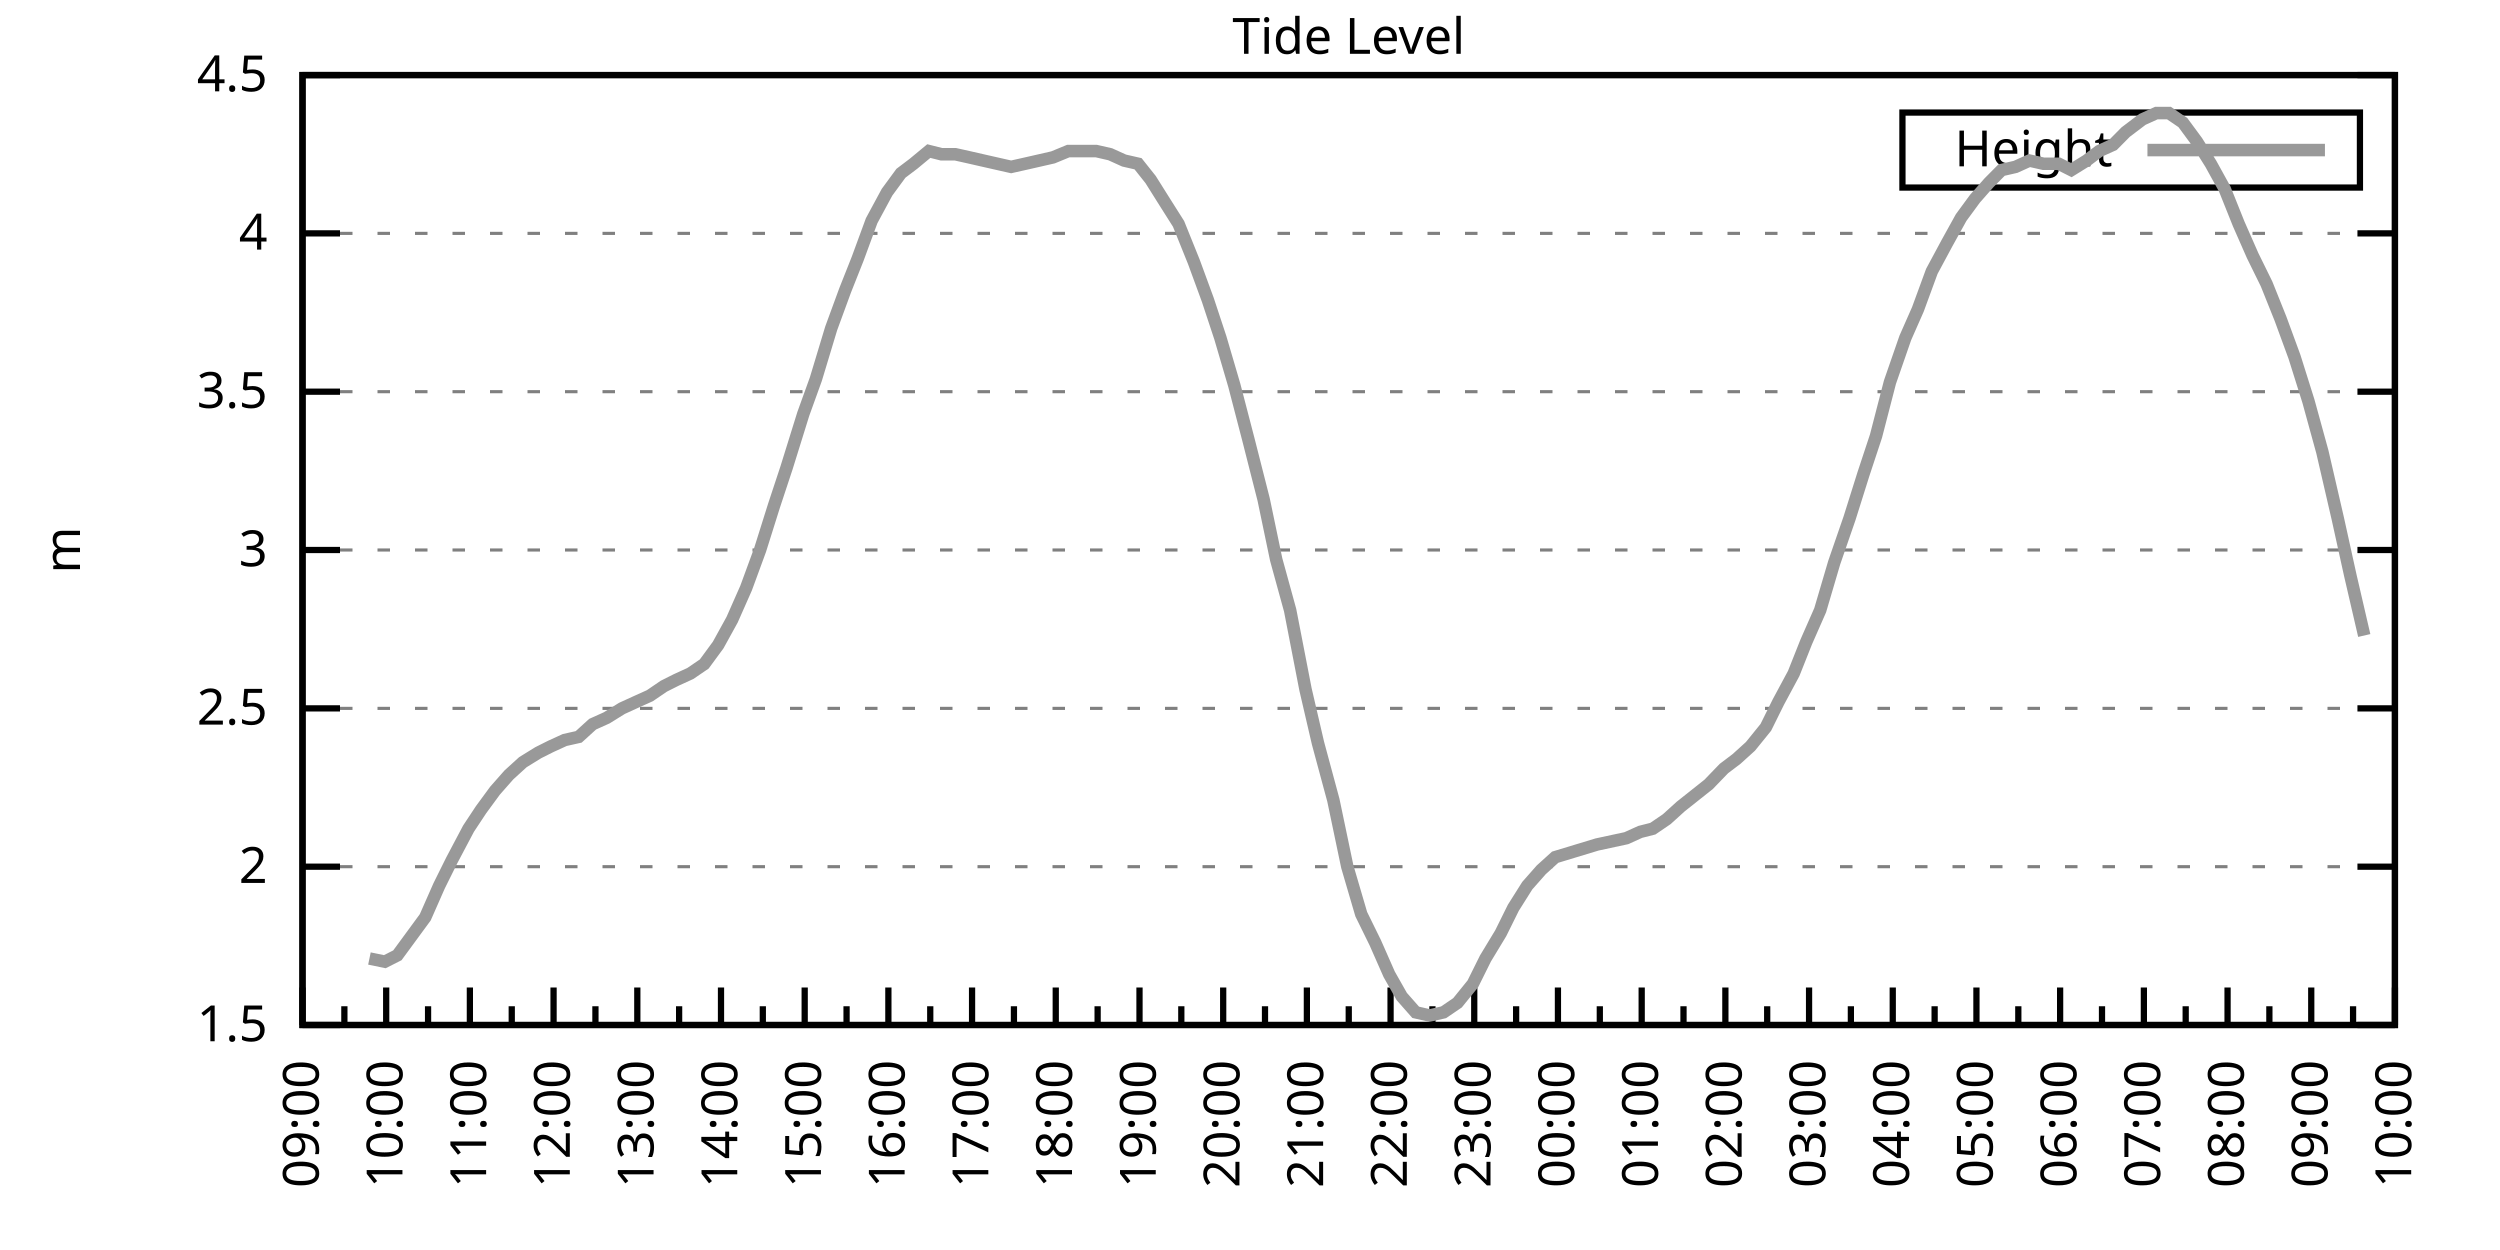
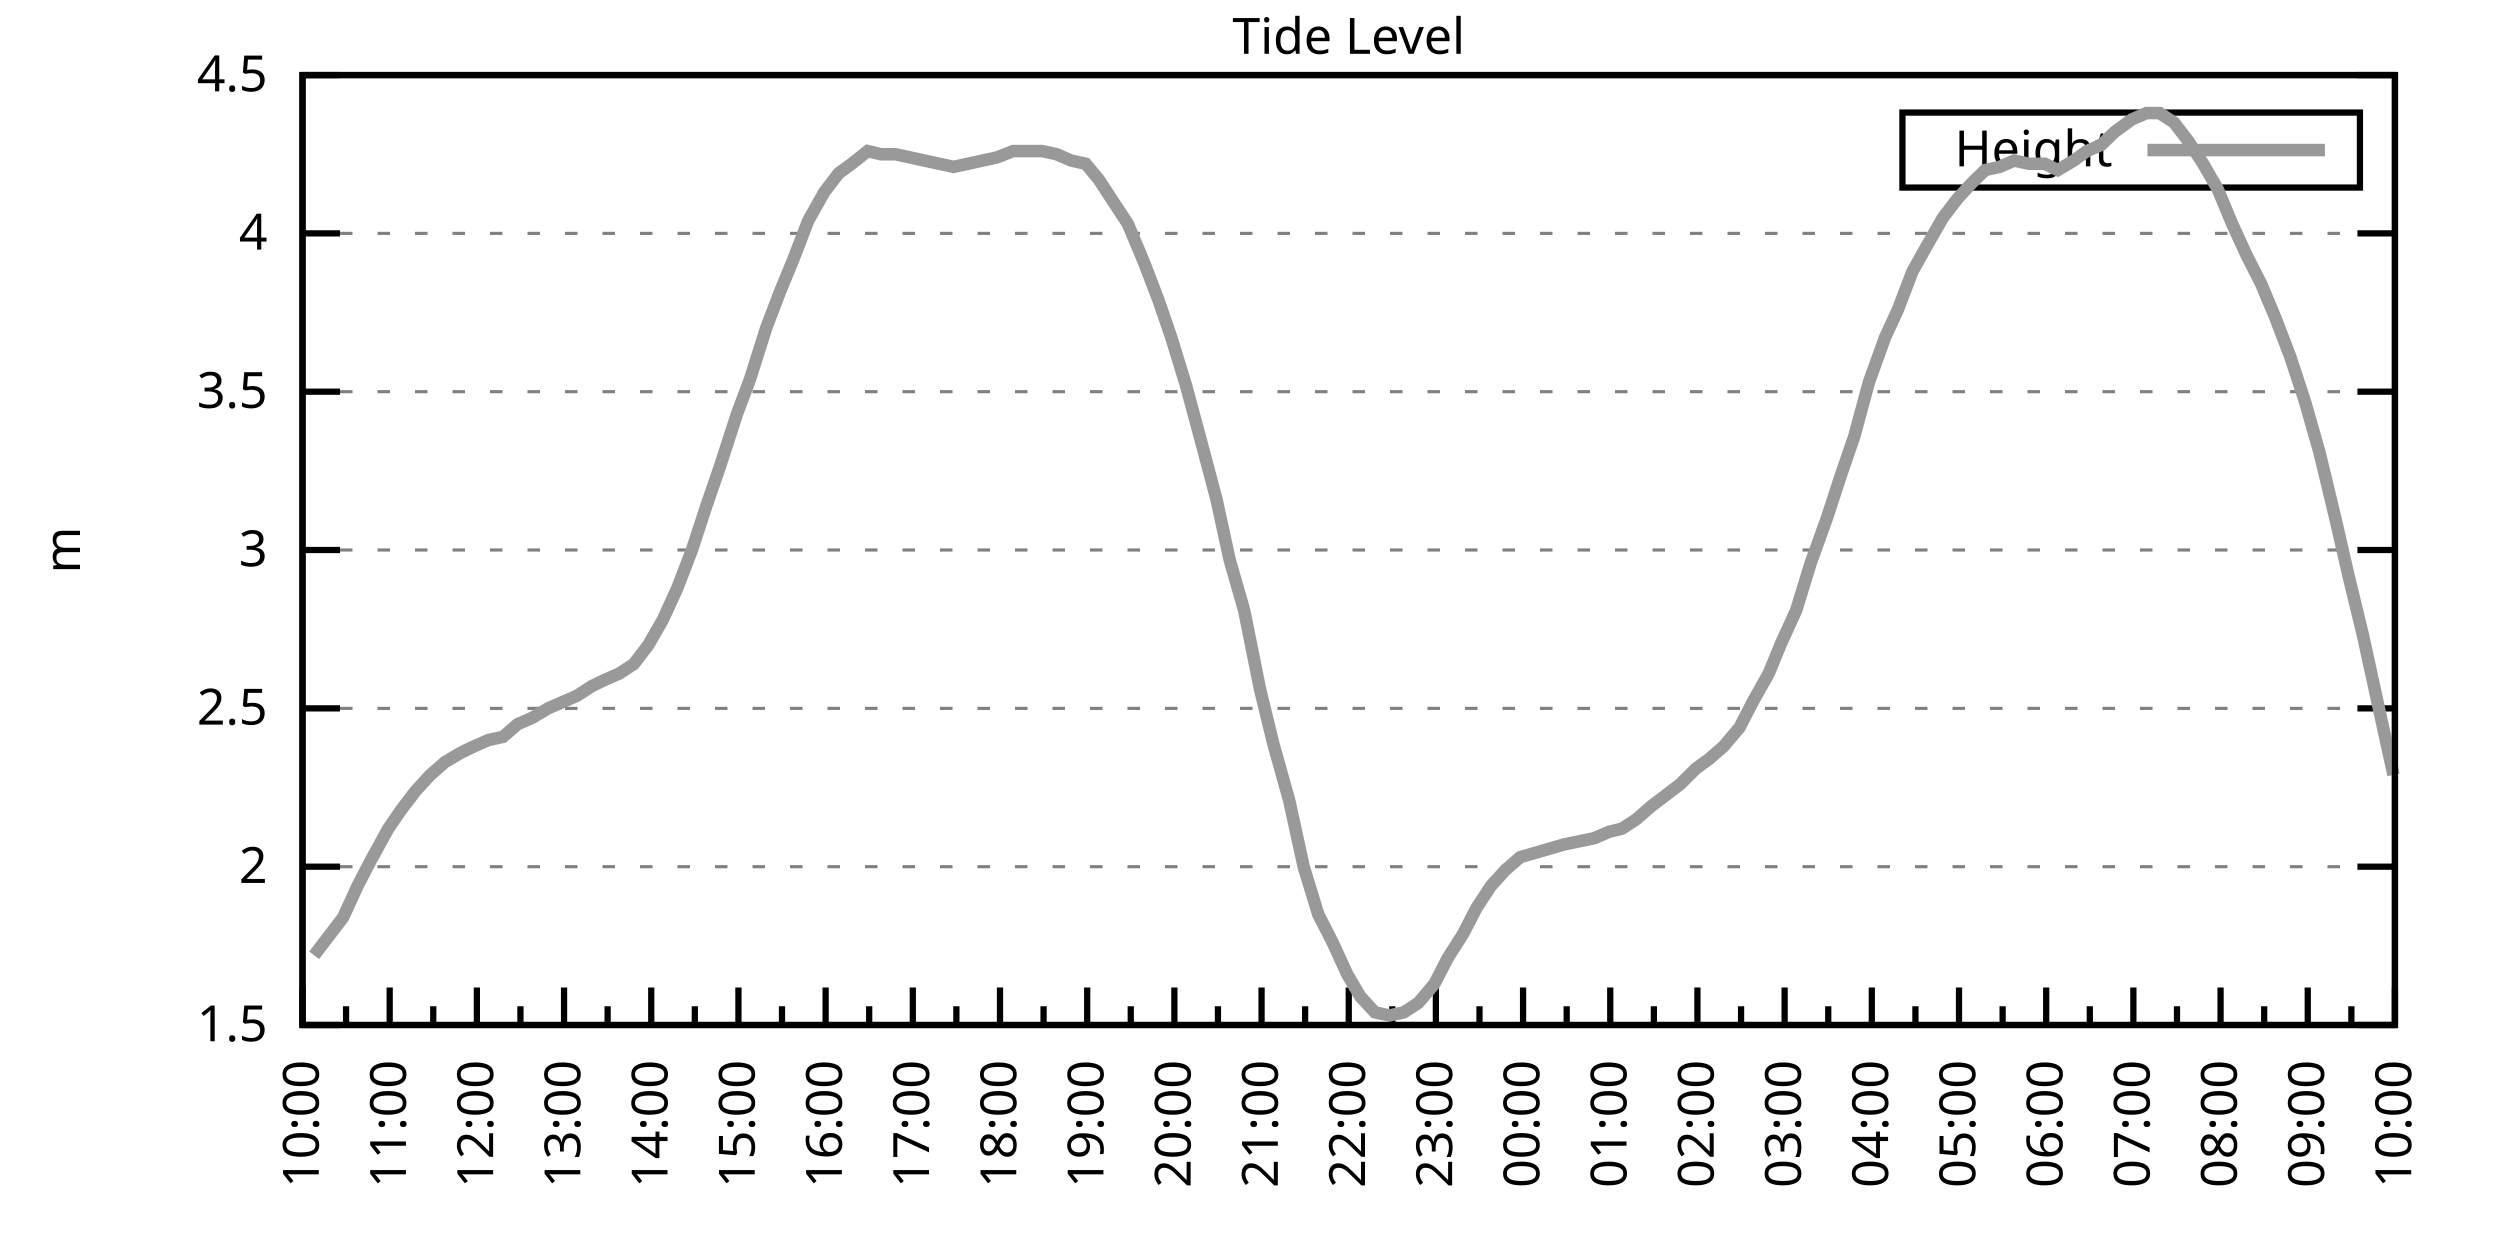
<svg xmlns="http://www.w3.org/2000/svg" xmlns:xlink="http://www.w3.org/1999/xlink" width="400" height="200" viewBox="0 0 400 200">
  <g id="gnuplot_canvas">
    <rect x="0" y="0" width="400" height="200" fill="none" />
    <defs>
      <circle id="gpDot" r="0.5" stroke-width="0.5" stroke="currentColor" />
      <path id="gpPt0" stroke-width="0.333" stroke="currentColor" d="M-1,0 h2 M0,-1 v2" />
      <path id="gpPt1" stroke-width="0.333" stroke="currentColor" d="M-1,-1 L1,1 M1,-1 L-1,1" />
      <path id="gpPt2" stroke-width="0.333" stroke="currentColor" d="M-1,0 L1,0 M0,-1 L0,1 M-1,-1 L1,1 M-1,1 L1,-1" />
      <rect id="gpPt3" stroke-width="0.333" stroke="currentColor" x="-1" y="-1" width="2" height="2" />
      <rect id="gpPt4" stroke-width="0.333" stroke="currentColor" fill="currentColor" x="-1" y="-1" width="2" height="2" />
      <circle id="gpPt5" stroke-width="0.333" stroke="currentColor" cx="0" cy="0" r="1" />
      <use xlink:href="#gpPt5" id="gpPt6" fill="currentColor" stroke="none" />
      <path id="gpPt7" stroke-width="0.333" stroke="currentColor" d="M0,-1.33 L-1.33,0.67 L1.33,0.67 z" />
      <use xlink:href="#gpPt7" id="gpPt8" fill="currentColor" stroke="none" />
      <use xlink:href="#gpPt7" id="gpPt9" stroke="currentColor" transform="rotate(180)" />
      <use xlink:href="#gpPt9" id="gpPt10" fill="currentColor" stroke="none" />
      <use xlink:href="#gpPt3" id="gpPt11" stroke="currentColor" transform="rotate(45)" />
      <use xlink:href="#gpPt11" id="gpPt12" fill="currentColor" stroke="none" />
      <path id="gpPt13" stroke-width="0.333" stroke="currentColor" d="M0,1.330 L1.265,0.411 L0.782,-1.067 L-0.782,-1.076 L-1.265,0.411 z" />
      <use xlink:href="#gpPt13" id="gpPt14" fill="currentColor" stroke="none" />
      <filter id="textbox" filterUnits="objectBoundingBox" x="0" y="0" height="1" width="1">
        <feFlood flood-color="white" flood-opacity="1" result="bgnd" />
        <feComposite in="SourceGraphic" in2="bgnd" operator="atop" />
      </filter>
      <filter id="greybox" filterUnits="objectBoundingBox" x="0" y="0" height="1" width="1">
        <feFlood flood-color="lightgrey" flood-opacity="1" result="grey" />
        <feComposite in="SourceGraphic" in2="grey" operator="atop" />
      </filter>
    </defs>
    <g fill="none" color="white" stroke="currentColor" stroke-width="1.00" stroke-linecap="butt" stroke-linejoin="miter">
</g>
    <g fill="none" color="black" stroke="currentColor" stroke-width="1.00" stroke-linecap="butt" stroke-linejoin="miter">
      <g stroke="none" shape-rendering="crispEdges">
        <polygon fill="rgb(255, 255, 255)" points="48.40,164.00 383.18,164.00 383.18,12.02 48.40,12.02 " />
      </g>
    </g>
    <g fill="none" color="black" stroke="currentColor" stroke-width="1.00" stroke-linecap="butt" stroke-linejoin="miter">
</g>
    <g fill="none" color="black" stroke="black" stroke-width="0.50" stroke-linecap="butt" stroke-linejoin="miter">
</g>
    <g fill="none" color="gray" stroke="currentColor" stroke-width="0.50" stroke-linecap="butt" stroke-linejoin="miter">
      <path stroke="gray" stroke-dasharray="2,4" class="gridline" d="M48.40,164.00 L383.19,164.00  " />
    </g>
    <g fill="none" color="gray" stroke="gray" stroke-width="1.00" stroke-linecap="butt" stroke-linejoin="miter">
</g>
    <g fill="none" color="black" stroke="currentColor" stroke-width="1.00" stroke-linecap="butt" stroke-linejoin="miter">
      <path stroke="black" d="M48.40,164.00 L54.40,164.00 M383.19,164.00 L377.19,164.00  " />
      <g transform="translate(42.80,166.60)" stroke="none" fill="black" font-family="Sans" font-size="8.00" text-anchor="end">
        <text>
          <tspan font-family="Sans"> 1.5</tspan>
        </text>
      </g>
    </g>
    <g fill="none" color="black" stroke="currentColor" stroke-width="1.00" stroke-linecap="butt" stroke-linejoin="miter">
</g>
    <g fill="none" color="black" stroke="black" stroke-width="0.50" stroke-linecap="butt" stroke-linejoin="miter">
</g>
    <g fill="none" color="gray" stroke="currentColor" stroke-width="0.50" stroke-linecap="butt" stroke-linejoin="miter">
      <path stroke="gray" stroke-dasharray="2,4" class="gridline" d="M48.40,138.67 L383.19,138.67  " />
    </g>
    <g fill="none" color="gray" stroke="gray" stroke-width="1.00" stroke-linecap="butt" stroke-linejoin="miter">
</g>
    <g fill="none" color="black" stroke="currentColor" stroke-width="1.00" stroke-linecap="butt" stroke-linejoin="miter">
      <path stroke="black" d="M48.40,138.67 L54.40,138.67 M383.19,138.67 L377.19,138.67  " />
      <g transform="translate(42.80,141.27)" stroke="none" fill="black" font-family="Sans" font-size="8.00" text-anchor="end">
        <text>
          <tspan font-family="Sans"> 2</tspan>
        </text>
      </g>
    </g>
    <g fill="none" color="black" stroke="currentColor" stroke-width="1.00" stroke-linecap="butt" stroke-linejoin="miter">
</g>
    <g fill="none" color="black" stroke="black" stroke-width="0.50" stroke-linecap="butt" stroke-linejoin="miter">
</g>
    <g fill="none" color="gray" stroke="currentColor" stroke-width="0.50" stroke-linecap="butt" stroke-linejoin="miter">
      <path stroke="gray" stroke-dasharray="2,4" class="gridline" d="M48.40,113.34 L383.19,113.34  " />
    </g>
    <g fill="none" color="gray" stroke="gray" stroke-width="1.00" stroke-linecap="butt" stroke-linejoin="miter">
</g>
    <g fill="none" color="black" stroke="currentColor" stroke-width="1.00" stroke-linecap="butt" stroke-linejoin="miter">
      <path stroke="black" d="M48.40,113.34 L54.40,113.34 M383.19,113.34 L377.19,113.34  " />
      <g transform="translate(42.80,115.94)" stroke="none" fill="black" font-family="Sans" font-size="8.00" text-anchor="end">
        <text>
          <tspan font-family="Sans"> 2.5</tspan>
        </text>
      </g>
    </g>
    <g fill="none" color="black" stroke="currentColor" stroke-width="1.00" stroke-linecap="butt" stroke-linejoin="miter">
</g>
    <g fill="none" color="black" stroke="black" stroke-width="0.50" stroke-linecap="butt" stroke-linejoin="miter">
</g>
    <g fill="none" color="gray" stroke="currentColor" stroke-width="0.50" stroke-linecap="butt" stroke-linejoin="miter">
      <path stroke="gray" stroke-dasharray="2,4" class="gridline" d="M48.40,88.00 L383.19,88.00  " />
    </g>
    <g fill="none" color="gray" stroke="gray" stroke-width="1.00" stroke-linecap="butt" stroke-linejoin="miter">
</g>
    <g fill="none" color="black" stroke="currentColor" stroke-width="1.00" stroke-linecap="butt" stroke-linejoin="miter">
      <path stroke="black" d="M48.40,88.00 L54.40,88.00 M383.19,88.00 L377.19,88.00  " />
      <g transform="translate(42.80,90.60)" stroke="none" fill="black" font-family="Sans" font-size="8.00" text-anchor="end">
        <text>
          <tspan font-family="Sans"> 3</tspan>
        </text>
      </g>
    </g>
    <g fill="none" color="black" stroke="currentColor" stroke-width="1.00" stroke-linecap="butt" stroke-linejoin="miter">
</g>
    <g fill="none" color="black" stroke="black" stroke-width="0.50" stroke-linecap="butt" stroke-linejoin="miter">
</g>
    <g fill="none" color="gray" stroke="currentColor" stroke-width="0.50" stroke-linecap="butt" stroke-linejoin="miter">
      <path stroke="gray" stroke-dasharray="2,4" class="gridline" d="M48.40,62.67 L383.19,62.67  " />
    </g>
    <g fill="none" color="gray" stroke="gray" stroke-width="1.00" stroke-linecap="butt" stroke-linejoin="miter">
</g>
    <g fill="none" color="black" stroke="currentColor" stroke-width="1.00" stroke-linecap="butt" stroke-linejoin="miter">
      <path stroke="black" d="M48.40,62.67 L54.40,62.67 M383.19,62.67 L377.19,62.67  " />
      <g transform="translate(42.80,65.27)" stroke="none" fill="black" font-family="Sans" font-size="8.00" text-anchor="end">
        <text>
          <tspan font-family="Sans"> 3.5</tspan>
        </text>
      </g>
    </g>
    <g fill="none" color="black" stroke="currentColor" stroke-width="1.00" stroke-linecap="butt" stroke-linejoin="miter">
</g>
    <g fill="none" color="black" stroke="black" stroke-width="0.50" stroke-linecap="butt" stroke-linejoin="miter">
</g>
    <g fill="none" color="gray" stroke="currentColor" stroke-width="0.50" stroke-linecap="butt" stroke-linejoin="miter">
      <path stroke="gray" stroke-dasharray="2,4" class="gridline" d="M48.40,37.34 L383.19,37.34  " />
    </g>
    <g fill="none" color="gray" stroke="gray" stroke-width="1.00" stroke-linecap="butt" stroke-linejoin="miter">
</g>
    <g fill="none" color="black" stroke="currentColor" stroke-width="1.00" stroke-linecap="butt" stroke-linejoin="miter">
      <path stroke="black" d="M48.40,37.34 L54.40,37.34 M383.19,37.34 L377.19,37.34  " />
      <g transform="translate(42.80,39.94)" stroke="none" fill="black" font-family="Sans" font-size="8.00" text-anchor="end">
        <text>
          <tspan font-family="Sans"> 4</tspan>
        </text>
      </g>
    </g>
    <g fill="none" color="black" stroke="currentColor" stroke-width="1.00" stroke-linecap="butt" stroke-linejoin="miter">
</g>
    <g fill="none" color="black" stroke="black" stroke-width="0.50" stroke-linecap="butt" stroke-linejoin="miter">
</g>
    <g fill="none" color="gray" stroke="currentColor" stroke-width="0.50" stroke-linecap="butt" stroke-linejoin="miter">
      <path stroke="gray" stroke-dasharray="2,4" class="gridline" d="M48.40,12.01 L383.19,12.01  " />
    </g>
    <g fill="none" color="gray" stroke="gray" stroke-width="1.00" stroke-linecap="butt" stroke-linejoin="miter">
</g>
    <g fill="none" color="black" stroke="currentColor" stroke-width="1.00" stroke-linecap="butt" stroke-linejoin="miter">
      <path stroke="black" d="M48.40,12.01 L54.40,12.01 M383.19,12.01 L377.19,12.01  " />
      <g transform="translate(42.80,14.61)" stroke="none" fill="black" font-family="Sans" font-size="8.00" text-anchor="end">
        <text>
          <tspan font-family="Sans"> 4.5</tspan>
        </text>
      </g>
    </g>
    <g fill="none" color="black" stroke="currentColor" stroke-width="1.00" stroke-linecap="butt" stroke-linejoin="miter">
      <path stroke="black" d="M48.40,164.00 L48.40,158.00  " />
      <g transform="translate(51.00,169.60) rotate(270)" stroke="none" fill="black" font-family="Sans" font-size="8.00" text-anchor="end">
        <text>
+           <tspan font-family="Sans">10:00</tspan>
+         </text>
+       </g>
+     </g>
+     <g fill="none" color="black" stroke="currentColor" stroke-width="1.00" stroke-linecap="butt" stroke-linejoin="miter">
+       <path stroke="black" d="M55.37,164.00 L55.37,161.00 M62.35,164.00 L62.35,158.00  " />
+       <g transform="translate(64.95,169.60) rotate(270)" stroke="none" fill="black" font-family="Sans" font-size="8.00" text-anchor="end">
+         <text>
+           <tspan font-family="Sans">11:00</tspan>
+         </text>
+       </g>
+     </g>
+     <g fill="none" color="black" stroke="currentColor" stroke-width="1.00" stroke-linecap="butt" stroke-linejoin="miter">
+       <path stroke="black" d="M69.32,164.00 L69.32,161.00 M76.30,164.00 L76.30,158.00  " />
+       <g transform="translate(78.90,169.60) rotate(270)" stroke="none" fill="black" font-family="Sans" font-size="8.00" text-anchor="end">
+         <text>
+           <tspan font-family="Sans">12:00</tspan>
+         </text>
+       </g>
+     </g>
+     <g fill="none" color="black" stroke="currentColor" stroke-width="1.00" stroke-linecap="butt" stroke-linejoin="miter">
+       <path stroke="black" d="M83.27,164.00 L83.27,161.00 M90.25,164.00 L90.25,158.00  " />
+       <g transform="translate(92.85,169.60) rotate(270)" stroke="none" fill="black" font-family="Sans" font-size="8.00" text-anchor="end">
+         <text>
+           <tspan font-family="Sans">13:00</tspan>
+         </text>
+       </g>
+     </g>
+     <g fill="none" color="black" stroke="currentColor" stroke-width="1.00" stroke-linecap="butt" stroke-linejoin="miter">
+       <path stroke="black" d="M97.22,164.00 L97.22,161.00 M104.20,164.00 L104.20,158.00  " />
+       <g transform="translate(106.80,169.60) rotate(270)" stroke="none" fill="black" font-family="Sans" font-size="8.00" text-anchor="end">
+         <text>
+           <tspan font-family="Sans">14:00</tspan>
+         </text>
+       </g>
+     </g>
+     <g fill="none" color="black" stroke="currentColor" stroke-width="1.00" stroke-linecap="butt" stroke-linejoin="miter">
+       <path stroke="black" d="M111.17,164.00 L111.17,161.00 M118.15,164.00 L118.15,158.00  " />
+       <g transform="translate(120.75,169.60) rotate(270)" stroke="none" fill="black" font-family="Sans" font-size="8.00" text-anchor="end">
+         <text>
+           <tspan font-family="Sans">15:00</tspan>
+         </text>
+       </g>
+     </g>
+     <g fill="none" color="black" stroke="currentColor" stroke-width="1.00" stroke-linecap="butt" stroke-linejoin="miter">
+       <path stroke="black" d="M125.12,164.00 L125.12,161.00 M132.10,164.00 L132.10,158.00  " />
+       <g transform="translate(134.70,169.60) rotate(270)" stroke="none" fill="black" font-family="Sans" font-size="8.00" text-anchor="end">
+         <text>
+           <tspan font-family="Sans">16:00</tspan>
+         </text>
+       </g>
+     </g>
+     <g fill="none" color="black" stroke="currentColor" stroke-width="1.00" stroke-linecap="butt" stroke-linejoin="miter">
+       <path stroke="black" d="M139.07,164.00 L139.07,161.00 M146.05,164.00 L146.05,158.00  " />
+       <g transform="translate(148.65,169.60) rotate(270)" stroke="none" fill="black" font-family="Sans" font-size="8.00" text-anchor="end">
+         <text>
+           <tspan font-family="Sans">17:00</tspan>
+         </text>
+       </g>
+     </g>
+     <g fill="none" color="black" stroke="currentColor" stroke-width="1.00" stroke-linecap="butt" stroke-linejoin="miter">
+       <path stroke="black" d="M153.02,164.00 L153.02,161.00 M160.00,164.00 L160.00,158.00  " />
+       <g transform="translate(162.60,169.60) rotate(270)" stroke="none" fill="black" font-family="Sans" font-size="8.00" text-anchor="end">
+         <text>
+           <tspan font-family="Sans">18:00</tspan>
+         </text>
+       </g>
+     </g>
+     <g fill="none" color="black" stroke="currentColor" stroke-width="1.00" stroke-linecap="butt" stroke-linejoin="miter">
+       <path stroke="black" d="M166.97,164.00 L166.97,161.00 M173.95,164.00 L173.95,158.00  " />
+       <g transform="translate(176.55,169.60) rotate(270)" stroke="none" fill="black" font-family="Sans" font-size="8.00" text-anchor="end">
+         <text>
+           <tspan font-family="Sans">19:00</tspan>
+         </text>
+       </g>
+     </g>
+     <g fill="none" color="black" stroke="currentColor" stroke-width="1.00" stroke-linecap="butt" stroke-linejoin="miter">
+       <path stroke="black" d="M180.92,164.00 L180.92,161.00 M187.90,164.00 L187.90,158.00  " />
+       <g transform="translate(190.50,169.60) rotate(270)" stroke="none" fill="black" font-family="Sans" font-size="8.00" text-anchor="end">
+         <text>
+           <tspan font-family="Sans">20:00</tspan>
+         </text>
+       </g>
+     </g>
+     <g fill="none" color="black" stroke="currentColor" stroke-width="1.00" stroke-linecap="butt" stroke-linejoin="miter">
+       <path stroke="black" d="M194.87,164.00 L194.87,161.00 M201.85,164.00 L201.85,158.00  " />
+       <g transform="translate(204.45,169.60) rotate(270)" stroke="none" fill="black" font-family="Sans" font-size="8.00" text-anchor="end">
+         <text>
+           <tspan font-family="Sans">21:00</tspan>
+         </text>
+       </g>
+     </g>
+     <g fill="none" color="black" stroke="currentColor" stroke-width="1.00" stroke-linecap="butt" stroke-linejoin="miter">
+       <path stroke="black" d="M208.82,164.00 L208.82,161.00 M215.80,164.00 L215.80,158.00  " />
+       <g transform="translate(218.40,169.60) rotate(270)" stroke="none" fill="black" font-family="Sans" font-size="8.00" text-anchor="end">
+         <text>
+           <tspan font-family="Sans">22:00</tspan>
+         </text>
+       </g>
+     </g>
+     <g fill="none" color="black" stroke="currentColor" stroke-width="1.00" stroke-linecap="butt" stroke-linejoin="miter">
+       <path stroke="black" d="M222.77,164.00 L222.77,161.00 M229.74,164.00 L229.74,158.00  " />
+       <g transform="translate(232.34,169.60) rotate(270)" stroke="none" fill="black" font-family="Sans" font-size="8.00" text-anchor="end">
+         <text>
+           <tspan font-family="Sans">23:00</tspan>
+         </text>
+       </g>
+     </g>
+     <g fill="none" color="black" stroke="currentColor" stroke-width="1.00" stroke-linecap="butt" stroke-linejoin="miter">
+       <path stroke="black" d="M236.72,164.00 L236.72,161.00 M243.69,164.00 L243.69,158.00  " />
+       <g transform="translate(246.29,169.60) rotate(270)" stroke="none" fill="black" font-family="Sans" font-size="8.00" text-anchor="end">
+         <text>
+           <tspan font-family="Sans">00:00</tspan>
+         </text>
+       </g>
+     </g>
+     <g fill="none" color="black" stroke="currentColor" stroke-width="1.00" stroke-linecap="butt" stroke-linejoin="miter">
+       <path stroke="black" d="M250.67,164.00 L250.67,161.00 M257.64,164.00 L257.64,158.00  " />
+       <g transform="translate(260.24,169.60) rotate(270)" stroke="none" fill="black" font-family="Sans" font-size="8.00" text-anchor="end">
+         <text>
+           <tspan font-family="Sans">01:00</tspan>
+         </text>
+       </g>
+     </g>
+     <g fill="none" color="black" stroke="currentColor" stroke-width="1.00" stroke-linecap="butt" stroke-linejoin="miter">
+       <path stroke="black" d="M264.62,164.00 L264.62,161.00 M271.59,164.00 L271.59,158.00  " />
+       <g transform="translate(274.19,169.60) rotate(270)" stroke="none" fill="black" font-family="Sans" font-size="8.00" text-anchor="end">
+         <text>
+           <tspan font-family="Sans">02:00</tspan>
+         </text>
+       </g>
+     </g>
+     <g fill="none" color="black" stroke="currentColor" stroke-width="1.00" stroke-linecap="butt" stroke-linejoin="miter">
+       <path stroke="black" d="M278.57,164.00 L278.57,161.00 M285.54,164.00 L285.54,158.00  " />
+       <g transform="translate(288.14,169.60) rotate(270)" stroke="none" fill="black" font-family="Sans" font-size="8.00" text-anchor="end">
+         <text>
+           <tspan font-family="Sans">03:00</tspan>
+         </text>
+       </g>
+     </g>
+     <g fill="none" color="black" stroke="currentColor" stroke-width="1.00" stroke-linecap="butt" stroke-linejoin="miter">
+       <path stroke="black" d="M292.52,164.00 L292.52,161.00 M299.49,164.00 L299.49,158.00  " />
+       <g transform="translate(302.09,169.60) rotate(270)" stroke="none" fill="black" font-family="Sans" font-size="8.00" text-anchor="end">
+         <text>
+           <tspan font-family="Sans">04:00</tspan>
+         </text>
+       </g>
+     </g>
+     <g fill="none" color="black" stroke="currentColor" stroke-width="1.00" stroke-linecap="butt" stroke-linejoin="miter">
+       <path stroke="black" d="M306.47,164.00 L306.47,161.00 M313.44,164.00 L313.44,158.00  " />
+       <g transform="translate(316.04,169.60) rotate(270)" stroke="none" fill="black" font-family="Sans" font-size="8.00" text-anchor="end">
+         <text>
+           <tspan font-family="Sans">05:00</tspan>
+         </text>
+       </g>
+     </g>
+     <g fill="none" color="black" stroke="currentColor" stroke-width="1.00" stroke-linecap="butt" stroke-linejoin="miter">
+       <path stroke="black" d="M320.42,164.00 L320.42,161.00 M327.39,164.00 L327.39,158.00  " />
+       <g transform="translate(329.99,169.60) rotate(270)" stroke="none" fill="black" font-family="Sans" font-size="8.00" text-anchor="end">
+         <text>
+           <tspan font-family="Sans">06:00</tspan>
+         </text>
+       </g>
+     </g>
+     <g fill="none" color="black" stroke="currentColor" stroke-width="1.00" stroke-linecap="butt" stroke-linejoin="miter">
+       <path stroke="black" d="M334.37,164.00 L334.37,161.00 M341.34,164.00 L341.34,158.00  " />
+       <g transform="translate(343.94,169.60) rotate(270)" stroke="none" fill="black" font-family="Sans" font-size="8.00" text-anchor="end">
+         <text>
+           <tspan font-family="Sans">07:00</tspan>
+         </text>
+       </g>
+     </g>
+     <g fill="none" color="black" stroke="currentColor" stroke-width="1.00" stroke-linecap="butt" stroke-linejoin="miter">
+       <path stroke="black" d="M348.32,164.00 L348.32,161.00 M355.29,164.00 L355.29,158.00  " />
+       <g transform="translate(357.89,169.60) rotate(270)" stroke="none" fill="black" font-family="Sans" font-size="8.00" text-anchor="end">
+         <text>
+           <tspan font-family="Sans">08:00</tspan>
+         </text>
+       </g>
+     </g>
+     <g fill="none" color="black" stroke="currentColor" stroke-width="1.00" stroke-linecap="butt" stroke-linejoin="miter">
+       <path stroke="black" d="M362.27,164.00 L362.27,161.00 M369.24,164.00 L369.24,158.00  " />
+       <g transform="translate(371.84,169.60) rotate(270)" stroke="none" fill="black" font-family="Sans" font-size="8.00" text-anchor="end">
+         <text>
          <tspan font-family="Sans">09:00</tspan>
        </text>
      </g>
    </g>
    <g fill="none" color="black" stroke="currentColor" stroke-width="1.00" stroke-linecap="butt" stroke-linejoin="miter">
-       <path stroke="black" d="M55.10,164.00 L55.10,161.00 M61.79,164.00 L61.79,158.00  " />
-       <g transform="translate(64.39,169.60) rotate(270)" stroke="none" fill="black" font-family="Sans" font-size="8.00" text-anchor="end">
-         <text>
-           <tspan font-family="Sans">10:00</tspan>
-         </text>
-       </g>
-     </g>
-     <g fill="none" color="black" stroke="currentColor" stroke-width="1.00" stroke-linecap="butt" stroke-linejoin="miter">
-       <path stroke="black" d="M68.49,164.00 L68.49,161.00 M75.18,164.00 L75.18,158.00  " />
-       <g transform="translate(77.78,169.60) rotate(270)" stroke="none" fill="black" font-family="Sans" font-size="8.00" text-anchor="end">
-         <text>
-           <tspan font-family="Sans">11:00</tspan>
-         </text>
-       </g>
-     </g>
-     <g fill="none" color="black" stroke="currentColor" stroke-width="1.00" stroke-linecap="butt" stroke-linejoin="miter">
-       <path stroke="black" d="M81.88,164.00 L81.88,161.00 M88.57,164.00 L88.57,158.00  " />
-       <g transform="translate(91.17,169.60) rotate(270)" stroke="none" fill="black" font-family="Sans" font-size="8.00" text-anchor="end">
-         <text>
-           <tspan font-family="Sans">12:00</tspan>
-         </text>
-       </g>
-     </g>
-     <g fill="none" color="black" stroke="currentColor" stroke-width="1.00" stroke-linecap="butt" stroke-linejoin="miter">
-       <path stroke="black" d="M95.27,164.00 L95.27,161.00 M101.97,164.00 L101.97,158.00  " />
-       <g transform="translate(104.57,169.60) rotate(270)" stroke="none" fill="black" font-family="Sans" font-size="8.00" text-anchor="end">
-         <text>
-           <tspan font-family="Sans">13:00</tspan>
-         </text>
-       </g>
-     </g>
-     <g fill="none" color="black" stroke="currentColor" stroke-width="1.00" stroke-linecap="butt" stroke-linejoin="miter">
-       <path stroke="black" d="M108.66,164.00 L108.66,161.00 M115.36,164.00 L115.36,158.00  " />
-       <g transform="translate(117.96,169.60) rotate(270)" stroke="none" fill="black" font-family="Sans" font-size="8.00" text-anchor="end">
-         <text>
-           <tspan font-family="Sans">14:00</tspan>
-         </text>
-       </g>
-     </g>
-     <g fill="none" color="black" stroke="currentColor" stroke-width="1.00" stroke-linecap="butt" stroke-linejoin="miter">
-       <path stroke="black" d="M122.05,164.00 L122.05,161.00 M128.75,164.00 L128.75,158.00  " />
-       <g transform="translate(131.35,169.60) rotate(270)" stroke="none" fill="black" font-family="Sans" font-size="8.00" text-anchor="end">
-         <text>
-           <tspan font-family="Sans">15:00</tspan>
-         </text>
-       </g>
-     </g>
-     <g fill="none" color="black" stroke="currentColor" stroke-width="1.00" stroke-linecap="butt" stroke-linejoin="miter">
-       <path stroke="black" d="M135.45,164.00 L135.45,161.00 M142.14,164.00 L142.14,158.00  " />
-       <g transform="translate(144.74,169.60) rotate(270)" stroke="none" fill="black" font-family="Sans" font-size="8.00" text-anchor="end">
-         <text>
-           <tspan font-family="Sans">16:00</tspan>
-         </text>
-       </g>
-     </g>
-     <g fill="none" color="black" stroke="currentColor" stroke-width="1.00" stroke-linecap="butt" stroke-linejoin="miter">
-       <path stroke="black" d="M148.84,164.00 L148.84,161.00 M155.53,164.00 L155.53,158.00  " />
-       <g transform="translate(158.13,169.60) rotate(270)" stroke="none" fill="black" font-family="Sans" font-size="8.00" text-anchor="end">
-         <text>
-           <tspan font-family="Sans">17:00</tspan>
-         </text>
-       </g>
-     </g>
-     <g fill="none" color="black" stroke="currentColor" stroke-width="1.00" stroke-linecap="butt" stroke-linejoin="miter">
-       <path stroke="black" d="M162.23,164.00 L162.23,161.00 M168.92,164.00 L168.92,158.00  " />
-       <g transform="translate(171.52,169.60) rotate(270)" stroke="none" fill="black" font-family="Sans" font-size="8.00" text-anchor="end">
-         <text>
-           <tspan font-family="Sans">18:00</tspan>
-         </text>
-       </g>
-     </g>
-     <g fill="none" color="black" stroke="currentColor" stroke-width="1.00" stroke-linecap="butt" stroke-linejoin="miter">
-       <path stroke="black" d="M175.62,164.00 L175.62,161.00 M182.32,164.00 L182.32,158.00  " />
-       <g transform="translate(184.92,169.60) rotate(270)" stroke="none" fill="black" font-family="Sans" font-size="8.00" text-anchor="end">
-         <text>
-           <tspan font-family="Sans">19:00</tspan>
-         </text>
-       </g>
-     </g>
-     <g fill="none" color="black" stroke="currentColor" stroke-width="1.00" stroke-linecap="butt" stroke-linejoin="miter">
-       <path stroke="black" d="M189.01,164.00 L189.01,161.00 M195.71,164.00 L195.71,158.00  " />
-       <g transform="translate(198.31,169.60) rotate(270)" stroke="none" fill="black" font-family="Sans" font-size="8.00" text-anchor="end">
-         <text>
-           <tspan font-family="Sans">20:00</tspan>
-         </text>
-       </g>
-     </g>
-     <g fill="none" color="black" stroke="currentColor" stroke-width="1.00" stroke-linecap="butt" stroke-linejoin="miter">
-       <path stroke="black" d="M202.40,164.00 L202.40,161.00 M209.10,164.00 L209.10,158.00  " />
-       <g transform="translate(211.70,169.60) rotate(270)" stroke="none" fill="black" font-family="Sans" font-size="8.00" text-anchor="end">
-         <text>
-           <tspan font-family="Sans">21:00</tspan>
-         </text>
-       </g>
-     </g>
-     <g fill="none" color="black" stroke="currentColor" stroke-width="1.00" stroke-linecap="butt" stroke-linejoin="miter">
-       <path stroke="black" d="M215.80,164.00 L215.80,161.00 M222.49,164.00 L222.49,158.00  " />
-       <g transform="translate(225.09,169.60) rotate(270)" stroke="none" fill="black" font-family="Sans" font-size="8.00" text-anchor="end">
-         <text>
-           <tspan font-family="Sans">22:00</tspan>
-         </text>
-       </g>
-     </g>
-     <g fill="none" color="black" stroke="currentColor" stroke-width="1.00" stroke-linecap="butt" stroke-linejoin="miter">
-       <path stroke="black" d="M229.19,164.00 L229.19,161.00 M235.88,164.00 L235.88,158.00  " />
-       <g transform="translate(238.48,169.60) rotate(270)" stroke="none" fill="black" font-family="Sans" font-size="8.00" text-anchor="end">
-         <text>
-           <tspan font-family="Sans">23:00</tspan>
-         </text>
-       </g>
-     </g>
-     <g fill="none" color="black" stroke="currentColor" stroke-width="1.00" stroke-linecap="butt" stroke-linejoin="miter">
-       <path stroke="black" d="M242.58,164.00 L242.58,161.00 M249.27,164.00 L249.27,158.00  " />
-       <g transform="translate(251.87,169.60) rotate(270)" stroke="none" fill="black" font-family="Sans" font-size="8.00" text-anchor="end">
-         <text>
-           <tspan font-family="Sans">00:00</tspan>
-         </text>
-       </g>
-     </g>
-     <g fill="none" color="black" stroke="currentColor" stroke-width="1.00" stroke-linecap="butt" stroke-linejoin="miter">
-       <path stroke="black" d="M255.97,164.00 L255.97,161.00 M262.67,164.00 L262.67,158.00  " />
-       <g transform="translate(265.27,169.60) rotate(270)" stroke="none" fill="black" font-family="Sans" font-size="8.00" text-anchor="end">
-         <text>
-           <tspan font-family="Sans">01:00</tspan>
-         </text>
-       </g>
-     </g>
-     <g fill="none" color="black" stroke="currentColor" stroke-width="1.00" stroke-linecap="butt" stroke-linejoin="miter">
-       <path stroke="black" d="M269.36,164.00 L269.36,161.00 M276.06,164.00 L276.06,158.00  " />
-       <g transform="translate(278.66,169.60) rotate(270)" stroke="none" fill="black" font-family="Sans" font-size="8.00" text-anchor="end">
-         <text>
-           <tspan font-family="Sans">02:00</tspan>
-         </text>
-       </g>
-     </g>
-     <g fill="none" color="black" stroke="currentColor" stroke-width="1.00" stroke-linecap="butt" stroke-linejoin="miter">
-       <path stroke="black" d="M282.75,164.00 L282.75,161.00 M289.45,164.00 L289.45,158.00  " />
-       <g transform="translate(292.05,169.60) rotate(270)" stroke="none" fill="black" font-family="Sans" font-size="8.00" text-anchor="end">
-         <text>
-           <tspan font-family="Sans">03:00</tspan>
-         </text>
-       </g>
-     </g>
-     <g fill="none" color="black" stroke="currentColor" stroke-width="1.00" stroke-linecap="butt" stroke-linejoin="miter">
-       <path stroke="black" d="M296.14,164.00 L296.14,161.00 M302.84,164.00 L302.84,158.00  " />
-       <g transform="translate(305.44,169.60) rotate(270)" stroke="none" fill="black" font-family="Sans" font-size="8.00" text-anchor="end">
-         <text>
-           <tspan font-family="Sans">04:00</tspan>
-         </text>
-       </g>
-     </g>
-     <g fill="none" color="black" stroke="currentColor" stroke-width="1.00" stroke-linecap="butt" stroke-linejoin="miter">
-       <path stroke="black" d="M309.54,164.00 L309.54,161.00 M316.23,164.00 L316.23,158.00  " />
-       <g transform="translate(318.83,169.60) rotate(270)" stroke="none" fill="black" font-family="Sans" font-size="8.00" text-anchor="end">
-         <text>
-           <tspan font-family="Sans">05:00</tspan>
-         </text>
-       </g>
-     </g>
-     <g fill="none" color="black" stroke="currentColor" stroke-width="1.00" stroke-linecap="butt" stroke-linejoin="miter">
-       <path stroke="black" d="M322.93,164.00 L322.93,161.00 M329.62,164.00 L329.62,158.00  " />
-       <g transform="translate(332.22,169.60) rotate(270)" stroke="none" fill="black" font-family="Sans" font-size="8.00" text-anchor="end">
-         <text>
-           <tspan font-family="Sans">06:00</tspan>
-         </text>
-       </g>
-     </g>
-     <g fill="none" color="black" stroke="currentColor" stroke-width="1.00" stroke-linecap="butt" stroke-linejoin="miter">
-       <path stroke="black" d="M336.32,164.00 L336.32,161.00 M343.02,164.00 L343.02,158.00  " />
-       <g transform="translate(345.62,169.60) rotate(270)" stroke="none" fill="black" font-family="Sans" font-size="8.00" text-anchor="end">
-         <text>
-           <tspan font-family="Sans">07:00</tspan>
-         </text>
-       </g>
-     </g>
-     <g fill="none" color="black" stroke="currentColor" stroke-width="1.00" stroke-linecap="butt" stroke-linejoin="miter">
-       <path stroke="black" d="M349.71,164.00 L349.71,161.00 M356.41,164.00 L356.41,158.00  " />
-       <g transform="translate(359.01,169.60) rotate(270)" stroke="none" fill="black" font-family="Sans" font-size="8.00" text-anchor="end">
-         <text>
-           <tspan font-family="Sans">08:00</tspan>
-         </text>
-       </g>
-     </g>
-     <g fill="none" color="black" stroke="currentColor" stroke-width="1.00" stroke-linecap="butt" stroke-linejoin="miter">
-       <path stroke="black" d="M363.10,164.00 L363.10,161.00 M369.80,164.00 L369.80,158.00  " />
-       <g transform="translate(372.40,169.60) rotate(270)" stroke="none" fill="black" font-family="Sans" font-size="8.00" text-anchor="end">
-         <text>
-           <tspan font-family="Sans">09:00</tspan>
-         </text>
-       </g>
-     </g>
-     <g fill="none" color="black" stroke="currentColor" stroke-width="1.00" stroke-linecap="butt" stroke-linejoin="miter">
-       <path stroke="black" d="M376.49,164.00 L376.49,161.00 M383.19,164.00 L383.19,158.00  " />
+       <path stroke="black" d="M376.22,164.00 L376.22,161.00 M383.19,164.00 L383.19,158.00  " />
      <g transform="translate(385.79,169.60) rotate(270)" stroke="none" fill="black" font-family="Sans" font-size="8.00" text-anchor="end">
        <text>
          <tspan font-family="Sans">10:00</tspan>
        </text>
      </g>
    </g>
    <g fill="none" color="black" stroke="currentColor" stroke-width="1.00" stroke-linecap="butt" stroke-linejoin="miter">
</g>
    <g fill="none" color="black" stroke="currentColor" stroke-width="1.00" stroke-linecap="butt" stroke-linejoin="miter">
      <path stroke="black" d="M48.40,12.01 L48.40,164.00 L383.19,164.00 L383.19,12.01 L48.40,12.01 Z  " />
    </g>
    <g fill="none" color="black" stroke="currentColor" stroke-width="1.00" stroke-linecap="butt" stroke-linejoin="miter">
      <g transform="translate(12.80,88.01) rotate(270)" stroke="none" fill="black" font-family="Sans" font-size="8.00" text-anchor="middle">
        <text>
          <tspan font-family="Sans">m</tspan>
        </text>
      </g>
    </g>
    <g fill="none" color="black" stroke="currentColor" stroke-width="1.00" stroke-linecap="butt" stroke-linejoin="miter">
</g>
    <g fill="none" color="black" stroke="currentColor" stroke-width="1.00" stroke-linecap="butt" stroke-linejoin="miter">
      <path stroke="black" d="M304.39,30.01 L304.39,18.01 L377.59,18.01 L377.59,30.01 L304.39,30.01 Z  " />
    </g>
    <g id="Tide_level_plot_1">
      <g fill="none" color="white" stroke="black" stroke-width="2.00" stroke-linecap="butt" stroke-linejoin="miter">
</g>
      <g fill="none" color="black" stroke="currentColor" stroke-width="2.00" stroke-linecap="butt" stroke-linejoin="miter">
        <g transform="translate(337.99,26.61)" stroke="none" fill="black" font-family="Sans" font-size="8.00" text-anchor="end">
          <text>
            <tspan font-family="Sans">Height</tspan>
          </text>
        </g>
      </g>
      <g fill="none" color="black" stroke="currentColor" stroke-width="2.00" stroke-linecap="butt" stroke-linejoin="miter">
-         <path stroke="rgb(153, 153, 153)" d="M343.59,24.01 L371.99,24.01 M59.11,153.36 L61.57,153.87 L63.58,152.85 L68.04,146.77 L70.27,141.71 L72.28,137.66   L74.96,132.59 L76.97,129.55 L79.20,126.51 L81.43,123.98 L83.66,121.95 L86.12,120.43 L88.13,119.42 L90.36,118.40   L92.59,117.90 L94.82,115.87 L97.06,114.86 L99.51,113.34 L101.74,112.32 L103.98,111.31 L106.21,109.79 L108.22,108.78   L110.45,107.76 L112.68,106.24 L114.91,103.20 L117.14,99.15 L119.38,94.08 L121.61,88.00 L123.84,80.91 L125.85,74.83   L128.53,66.22 L130.54,60.65 L132.99,52.54 L135.22,46.46 L137.23,41.39 L139.46,35.32 L141.92,30.76 L144.15,27.72   L146.16,26.20 L148.61,24.17 L150.62,24.68 L152.85,24.68 L155.09,25.18 L157.32,25.69 L161.78,26.70 L164.01,26.20   L166.25,25.69 L168.48,25.18 L170.93,24.17 L173.17,24.17 L175.40,24.17 L177.63,24.68 L179.86,25.69 L182.09,26.20   L184.10,28.73 L186.33,32.28 L188.57,35.82 L191.02,41.90 L193.25,47.98 L195.26,54.06 L197.49,61.66 L199.73,70.27   L202.18,79.90 L204.19,89.52 L206.42,97.63 L208.88,110.30 L210.88,118.91 L213.34,128.03 L215.57,138.67 L217.80,146.27   L220.04,150.83 L222.27,155.89 L224.28,159.44 L226.51,161.97 L228.74,162.48 L230.97,161.97 L233.20,160.45 L235.66,157.41   L237.67,153.36 L240.12,149.31 L242.13,145.25 L244.36,141.71 L246.60,139.17 L248.83,137.15 L255.52,135.12 L260.21,134.11   L262.44,133.10 L264.45,132.59 L266.68,131.07 L268.92,129.04 L273.38,125.50 L275.83,122.96 L277.84,121.44 L280.07,119.42   L282.53,116.38 L284.54,112.32 L286.99,107.76 L289.00,102.70 L291.23,97.63 L293.47,90.03 L295.92,82.94 L298.15,75.85   L300.16,69.77 L302.39,61.15 L304.85,54.06 L306.86,49.50 L309.09,43.42 L311.54,38.86 L313.78,34.81 L316.01,31.77   L318.24,29.24 L320.25,27.21 L322.48,26.70 L324.71,25.69 L326.95,26.20 L329.40,26.20 L331.41,27.21 L333.86,25.69   L335.87,24.17 L338.10,23.16 L340.11,21.13 L342.79,19.10 L345.02,18.09 L347.03,18.09 L349.26,19.61 L351.50,22.65   L353.73,26.20 L355.96,30.25 L358.19,35.82 L360.42,40.89 L362.66,45.45 L364.89,51.02 L367.12,57.10 L369.35,64.19   L371.58,72.30 L374.04,82.94 L376.05,92.06 L378.28,101.68  " />
+         <path stroke="rgb(153, 153, 153)" d="M343.59,24.01 L371.99,24.01 M50.26,152.85 L54.91,146.77 L57.23,141.71 L59.33,137.66 L62.12,132.59 L64.21,129.55   L66.53,126.51 L68.86,123.98 L71.18,121.95 L73.74,120.43 L75.83,119.42 L78.16,118.40 L80.48,117.90 L82.81,115.87   L85.13,114.86 L87.69,113.34 L90.02,112.32 L92.34,111.31 L94.67,109.79 L96.76,108.78 L99.08,107.76 L101.41,106.24   L103.73,103.20 L106.06,99.15 L108.38,94.08 L110.71,88.00 L113.03,80.91 L115.13,74.83 L117.92,66.22 L120.01,60.65   L122.57,52.54 L124.89,46.46 L126.98,41.39 L129.31,35.32 L131.87,30.76 L134.19,27.72 L136.28,26.20 L138.84,24.17   L140.93,24.68 L143.26,24.68 L145.58,25.18 L147.91,25.69 L152.56,26.70 L154.88,26.20 L157.21,25.69 L159.53,25.18   L162.09,24.17 L164.41,24.17 L166.74,24.17 L169.06,24.68 L171.39,25.69 L173.71,26.20 L175.81,28.73 L178.13,32.28   L180.46,35.82 L183.01,41.90 L185.34,47.98 L187.43,54.06 L189.76,61.66 L192.08,70.27 L194.64,79.90 L196.73,89.52   L199.06,97.63 L201.61,110.30 L203.71,118.91 L206.26,128.03 L208.59,138.67 L210.91,146.27 L213.24,150.83 L215.56,155.89   L217.65,159.44 L219.98,161.97 L222.30,162.48 L224.63,161.97 L226.95,160.45 L229.51,157.41 L231.60,153.36 L234.16,149.31   L236.25,145.25 L238.58,141.71 L240.90,139.17 L243.23,137.15 L250.20,135.12 L255.09,134.11 L257.41,133.10 L259.50,132.59   L261.83,131.07 L264.15,129.04 L268.80,125.50 L271.36,122.96 L273.45,121.44 L275.78,119.42 L278.34,116.38 L280.43,112.32   L282.99,107.76 L285.08,102.70 L287.40,97.63 L289.73,90.03 L292.29,82.94 L294.61,75.85 L296.70,69.77 L299.03,61.15   L301.58,54.06 L303.68,49.50 L306.00,43.42 L308.56,38.86 L310.88,34.81 L313.21,31.77 L315.53,29.24 L317.63,27.21   L319.95,26.70 L322.28,25.69 L324.60,26.20 L327.16,26.20 L329.25,27.21 L331.81,25.69 L333.90,24.17 L336.23,23.16   L338.32,21.13 L341.11,19.10 L343.43,18.09 L345.53,18.09 L347.85,19.61 L350.18,22.65 L352.50,26.20 L354.83,30.25   L357.15,35.82 L359.48,40.89 L361.80,45.45 L364.13,51.02 L366.45,57.10 L368.78,64.19 L371.10,72.30 L373.66,82.94   L375.75,92.06 L378.08,101.68 L380.40,112.32 L382.96,123.98  " />
      </g>
    </g>
    <g fill="none" color="black" stroke="currentColor" stroke-width="2.00" stroke-linecap="butt" stroke-linejoin="miter">
</g>
    <g fill="none" color="black" stroke="black" stroke-width="1.00" stroke-linecap="butt" stroke-linejoin="miter">
</g>
    <g fill="none" color="black" stroke="currentColor" stroke-width="1.00" stroke-linecap="butt" stroke-linejoin="miter">
      <path stroke="black" d="M48.40,12.01 L48.40,164.00 L383.19,164.00 L383.19,12.01 L48.40,12.01 Z  " />
    </g>
    <g fill="none" color="black" stroke="currentColor" stroke-width="1.00" stroke-linecap="butt" stroke-linejoin="miter">
      <g transform="translate(215.79,8.61)" stroke="none" fill="black" font-family="Sans" font-size="8.00" text-anchor="middle">
        <text>
          <tspan font-family="Sans">Tide Level</tspan>
        </text>
      </g>
    </g>
    <g fill="none" color="black" stroke="currentColor" stroke-width="1.00" stroke-linecap="butt" stroke-linejoin="miter">
</g>
  </g>
</svg>
